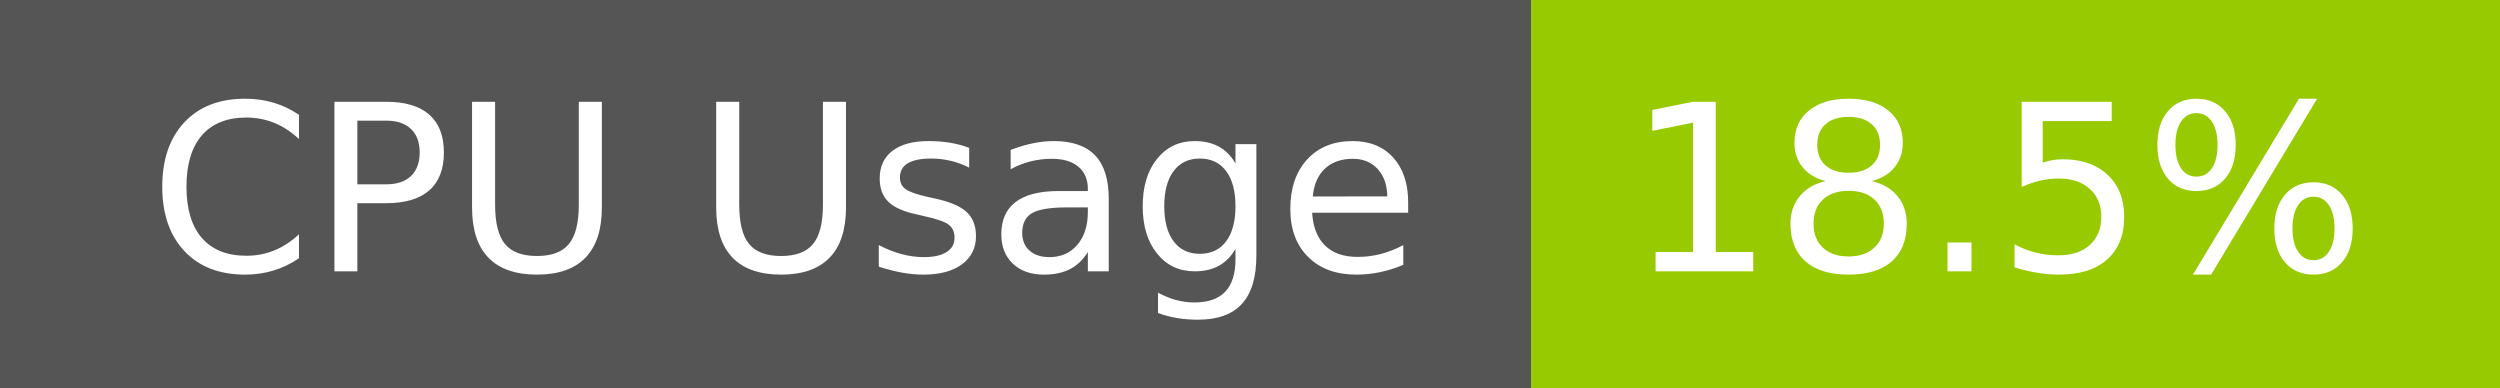
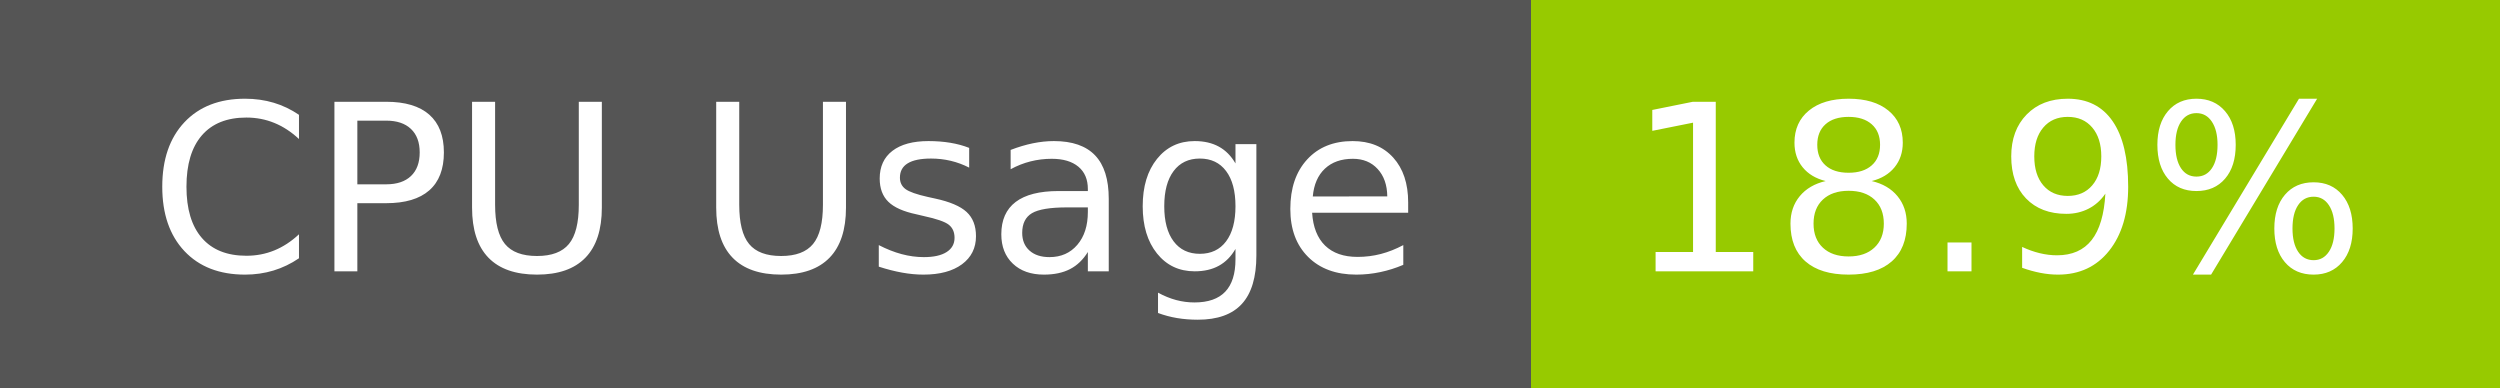
- <svg xmlns="http://www.w3.org/2000/svg" width="129" height="20" role="img" aria-label="CPU Usage: 18.5%">
+ <svg xmlns="http://www.w3.org/2000/svg" width="129" height="20" role="img" aria-label="CPU Usage: 18.9%">
  <g shape-rendering="crispEdges">
    <rect width="79" height="20" fill="#555" />
    <rect x="79" width="50" height="20" fill="#97ca00" />
  </g>
  <g fill="#fff" text-anchor="middle" font-family="Verdana,Geneva,DejaVu Sans,sans-serif" text-rendering="geometricPrecision" font-size="120">
    <text x="405" y="140" transform="scale(.1)" fill="#fff" textLength="665">CPU Usage</text>
-     <text x="1030" y="140" transform="scale(.1)" fill="#fff" textLength="390">18.5%</text>
+     <text x="1030" y="140" transform="scale(.1)" fill="#fff" textLength="390">18.9%</text>
  </g>
</svg>
